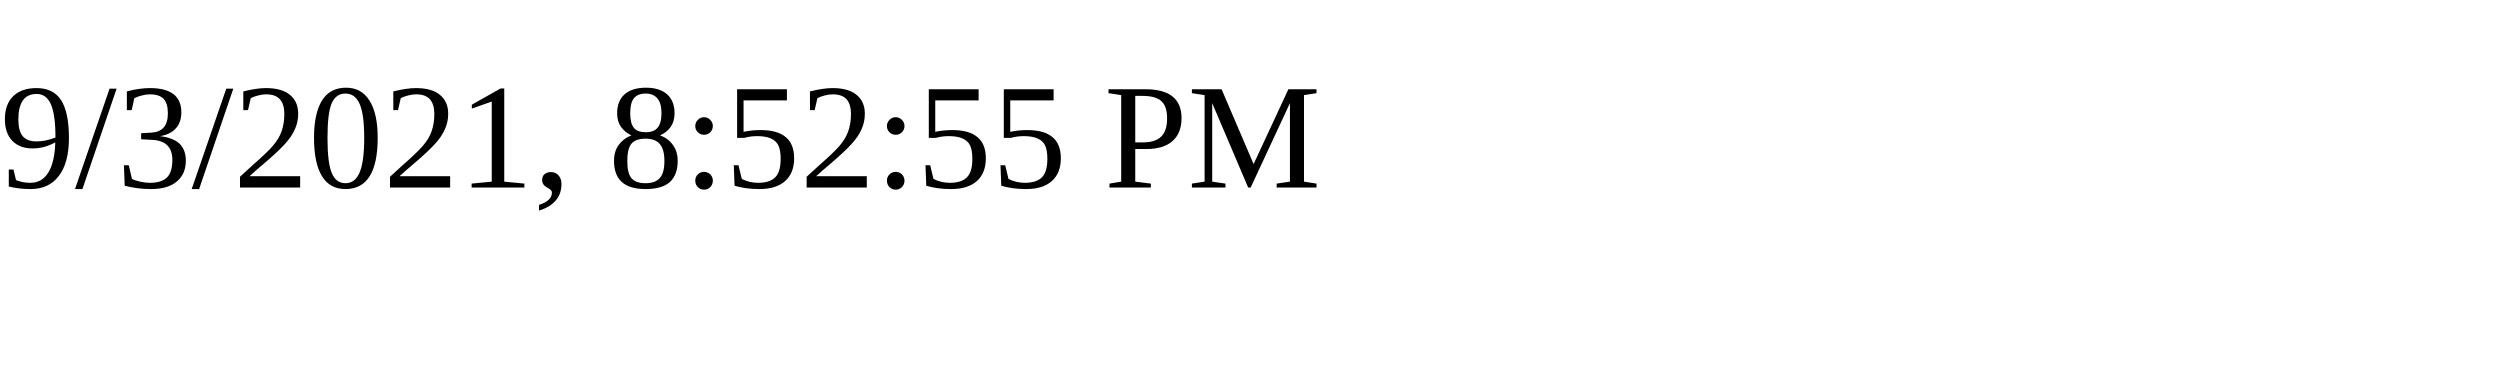
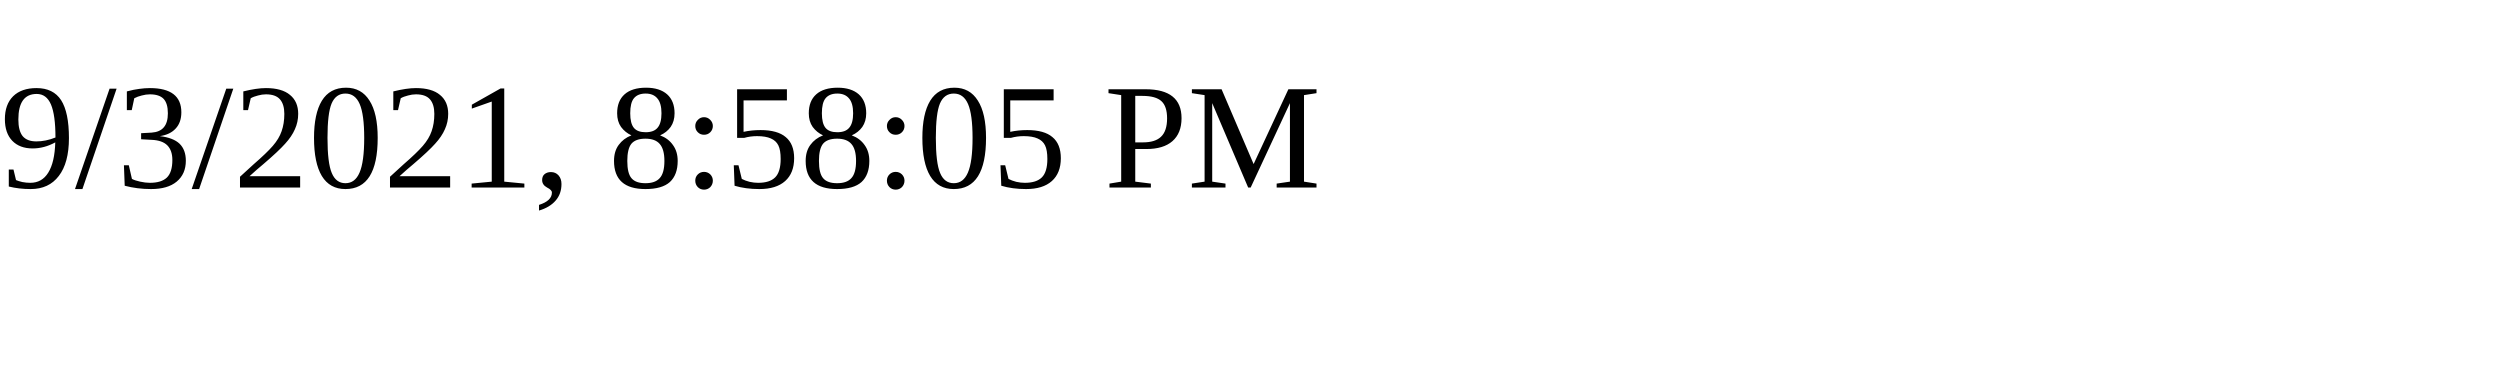
<svg xmlns="http://www.w3.org/2000/svg" height="30" width="200">
-   <text x="0" y="15">9/3/2021, 8:52:55 PM</text>
+   <text x="0" y="15">9/3/2021, 8:58:05 PM</text>
</svg>
